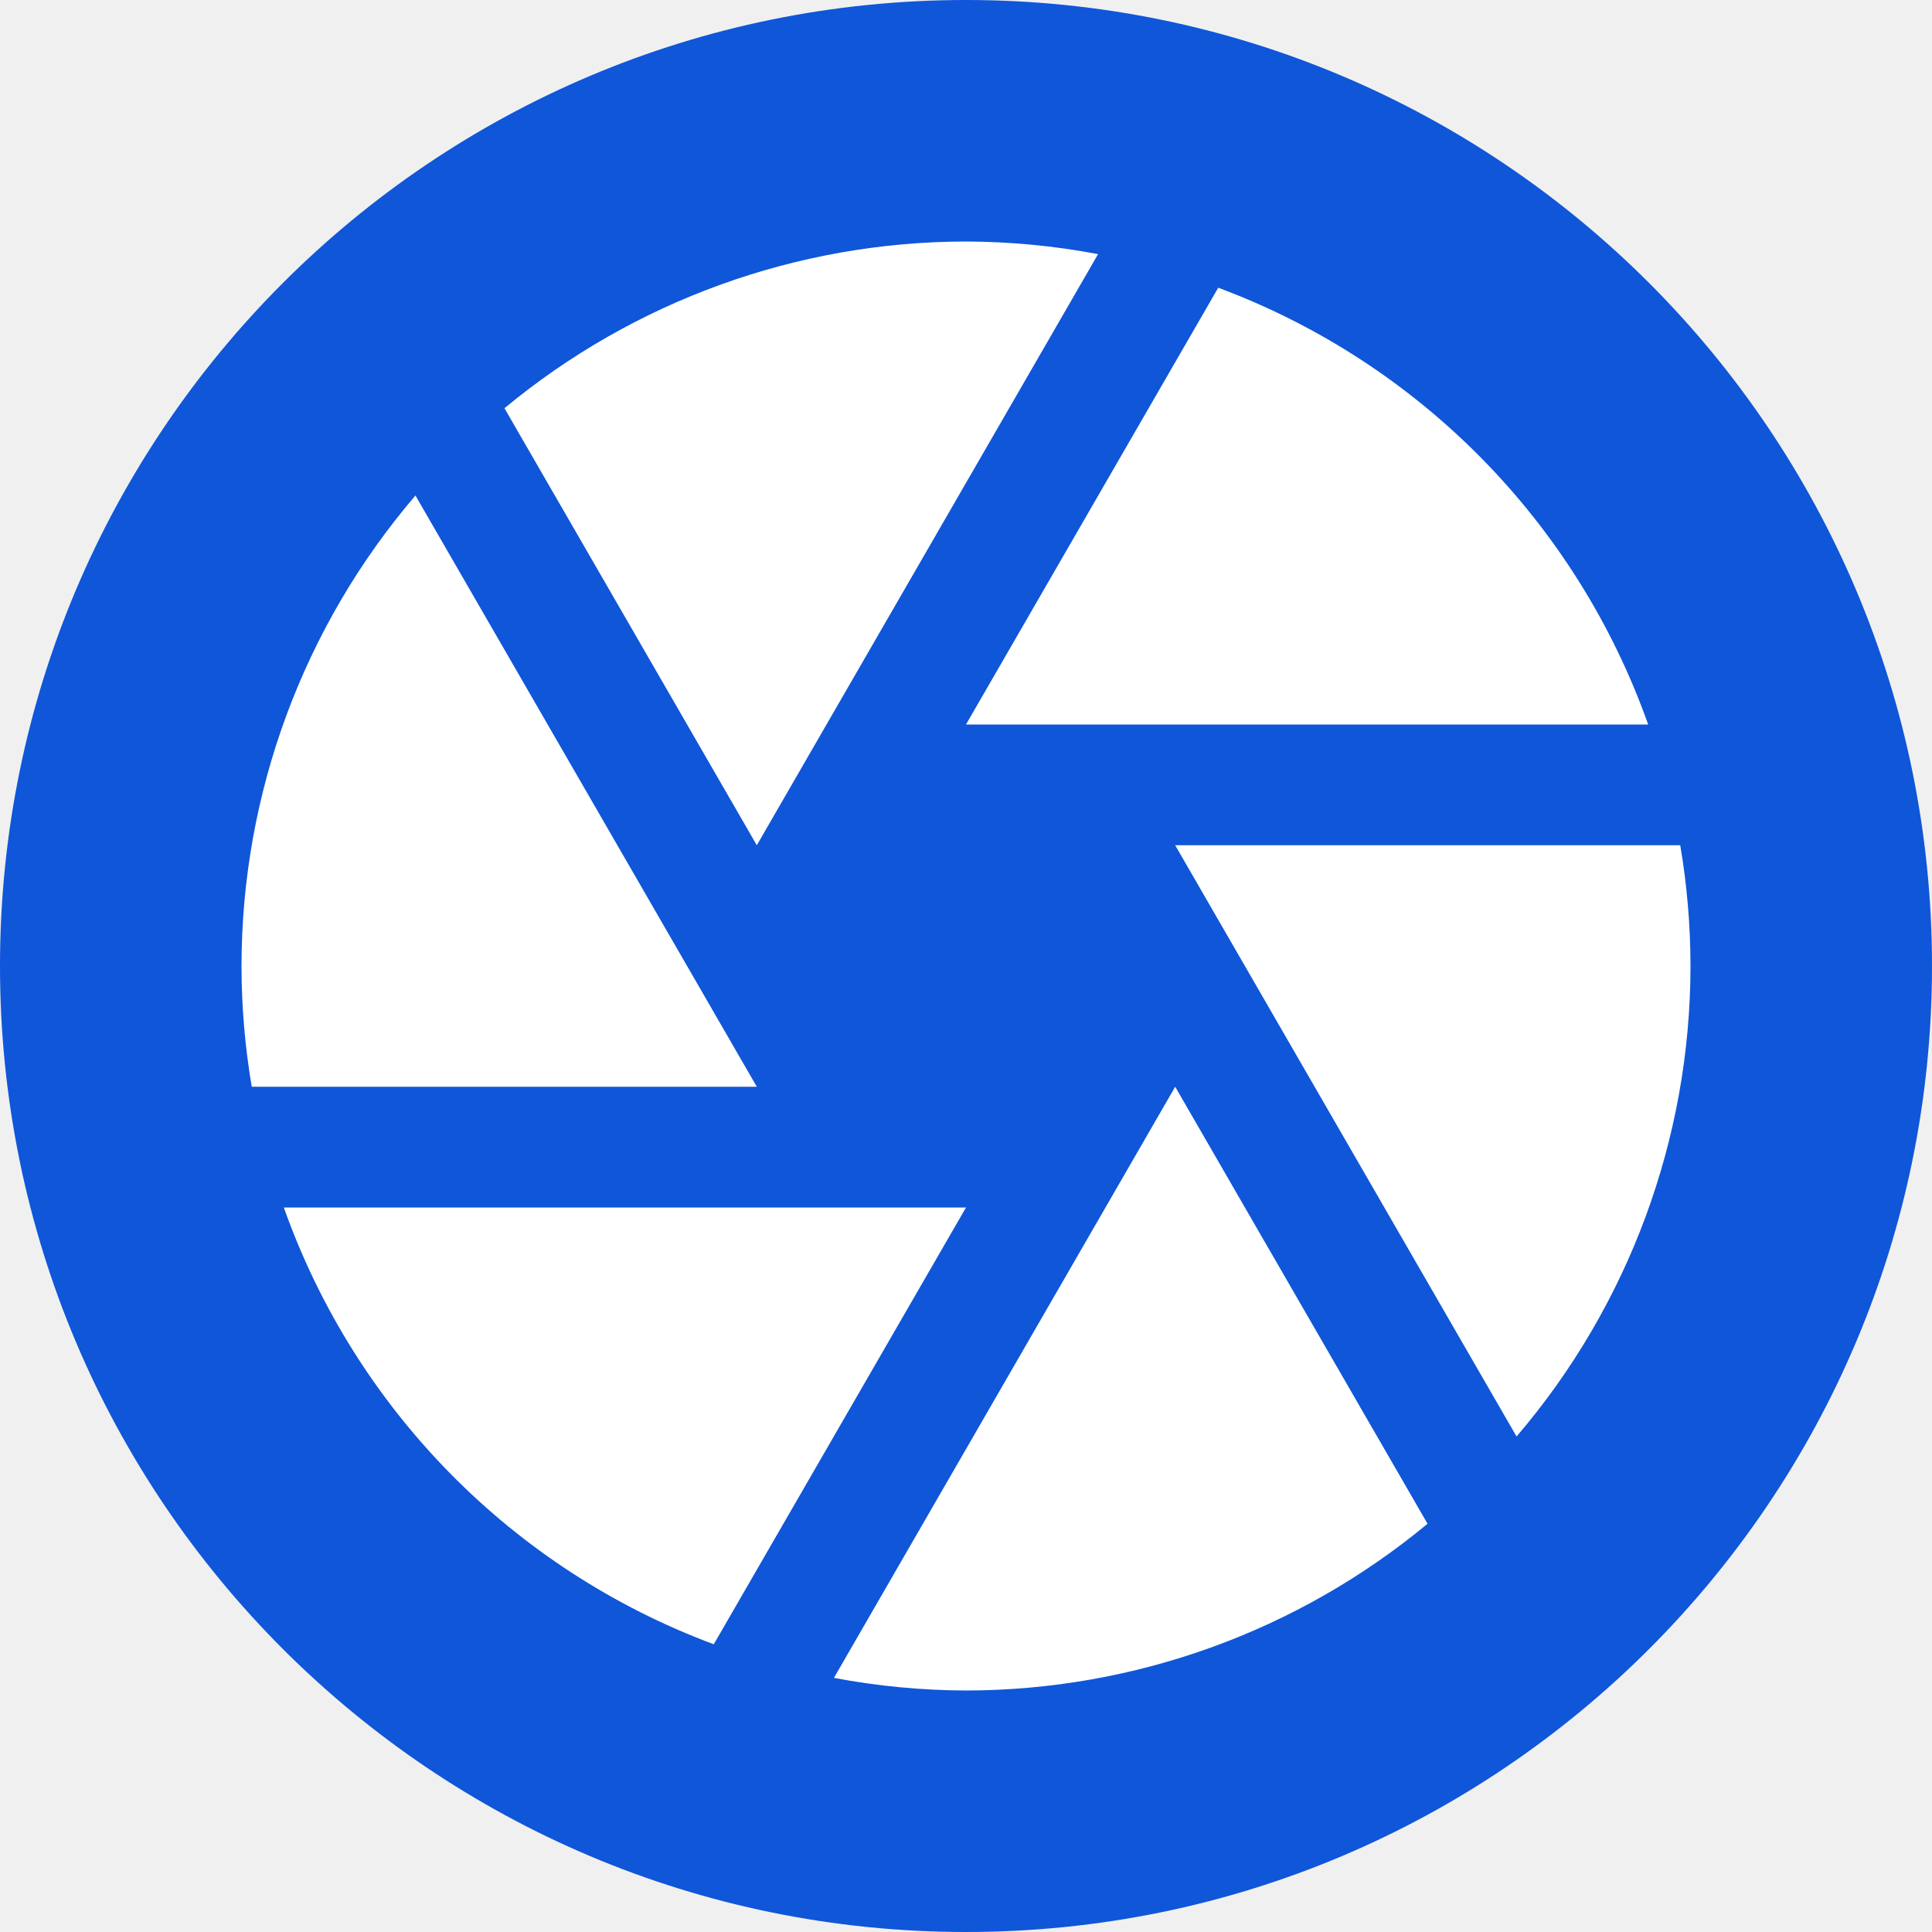
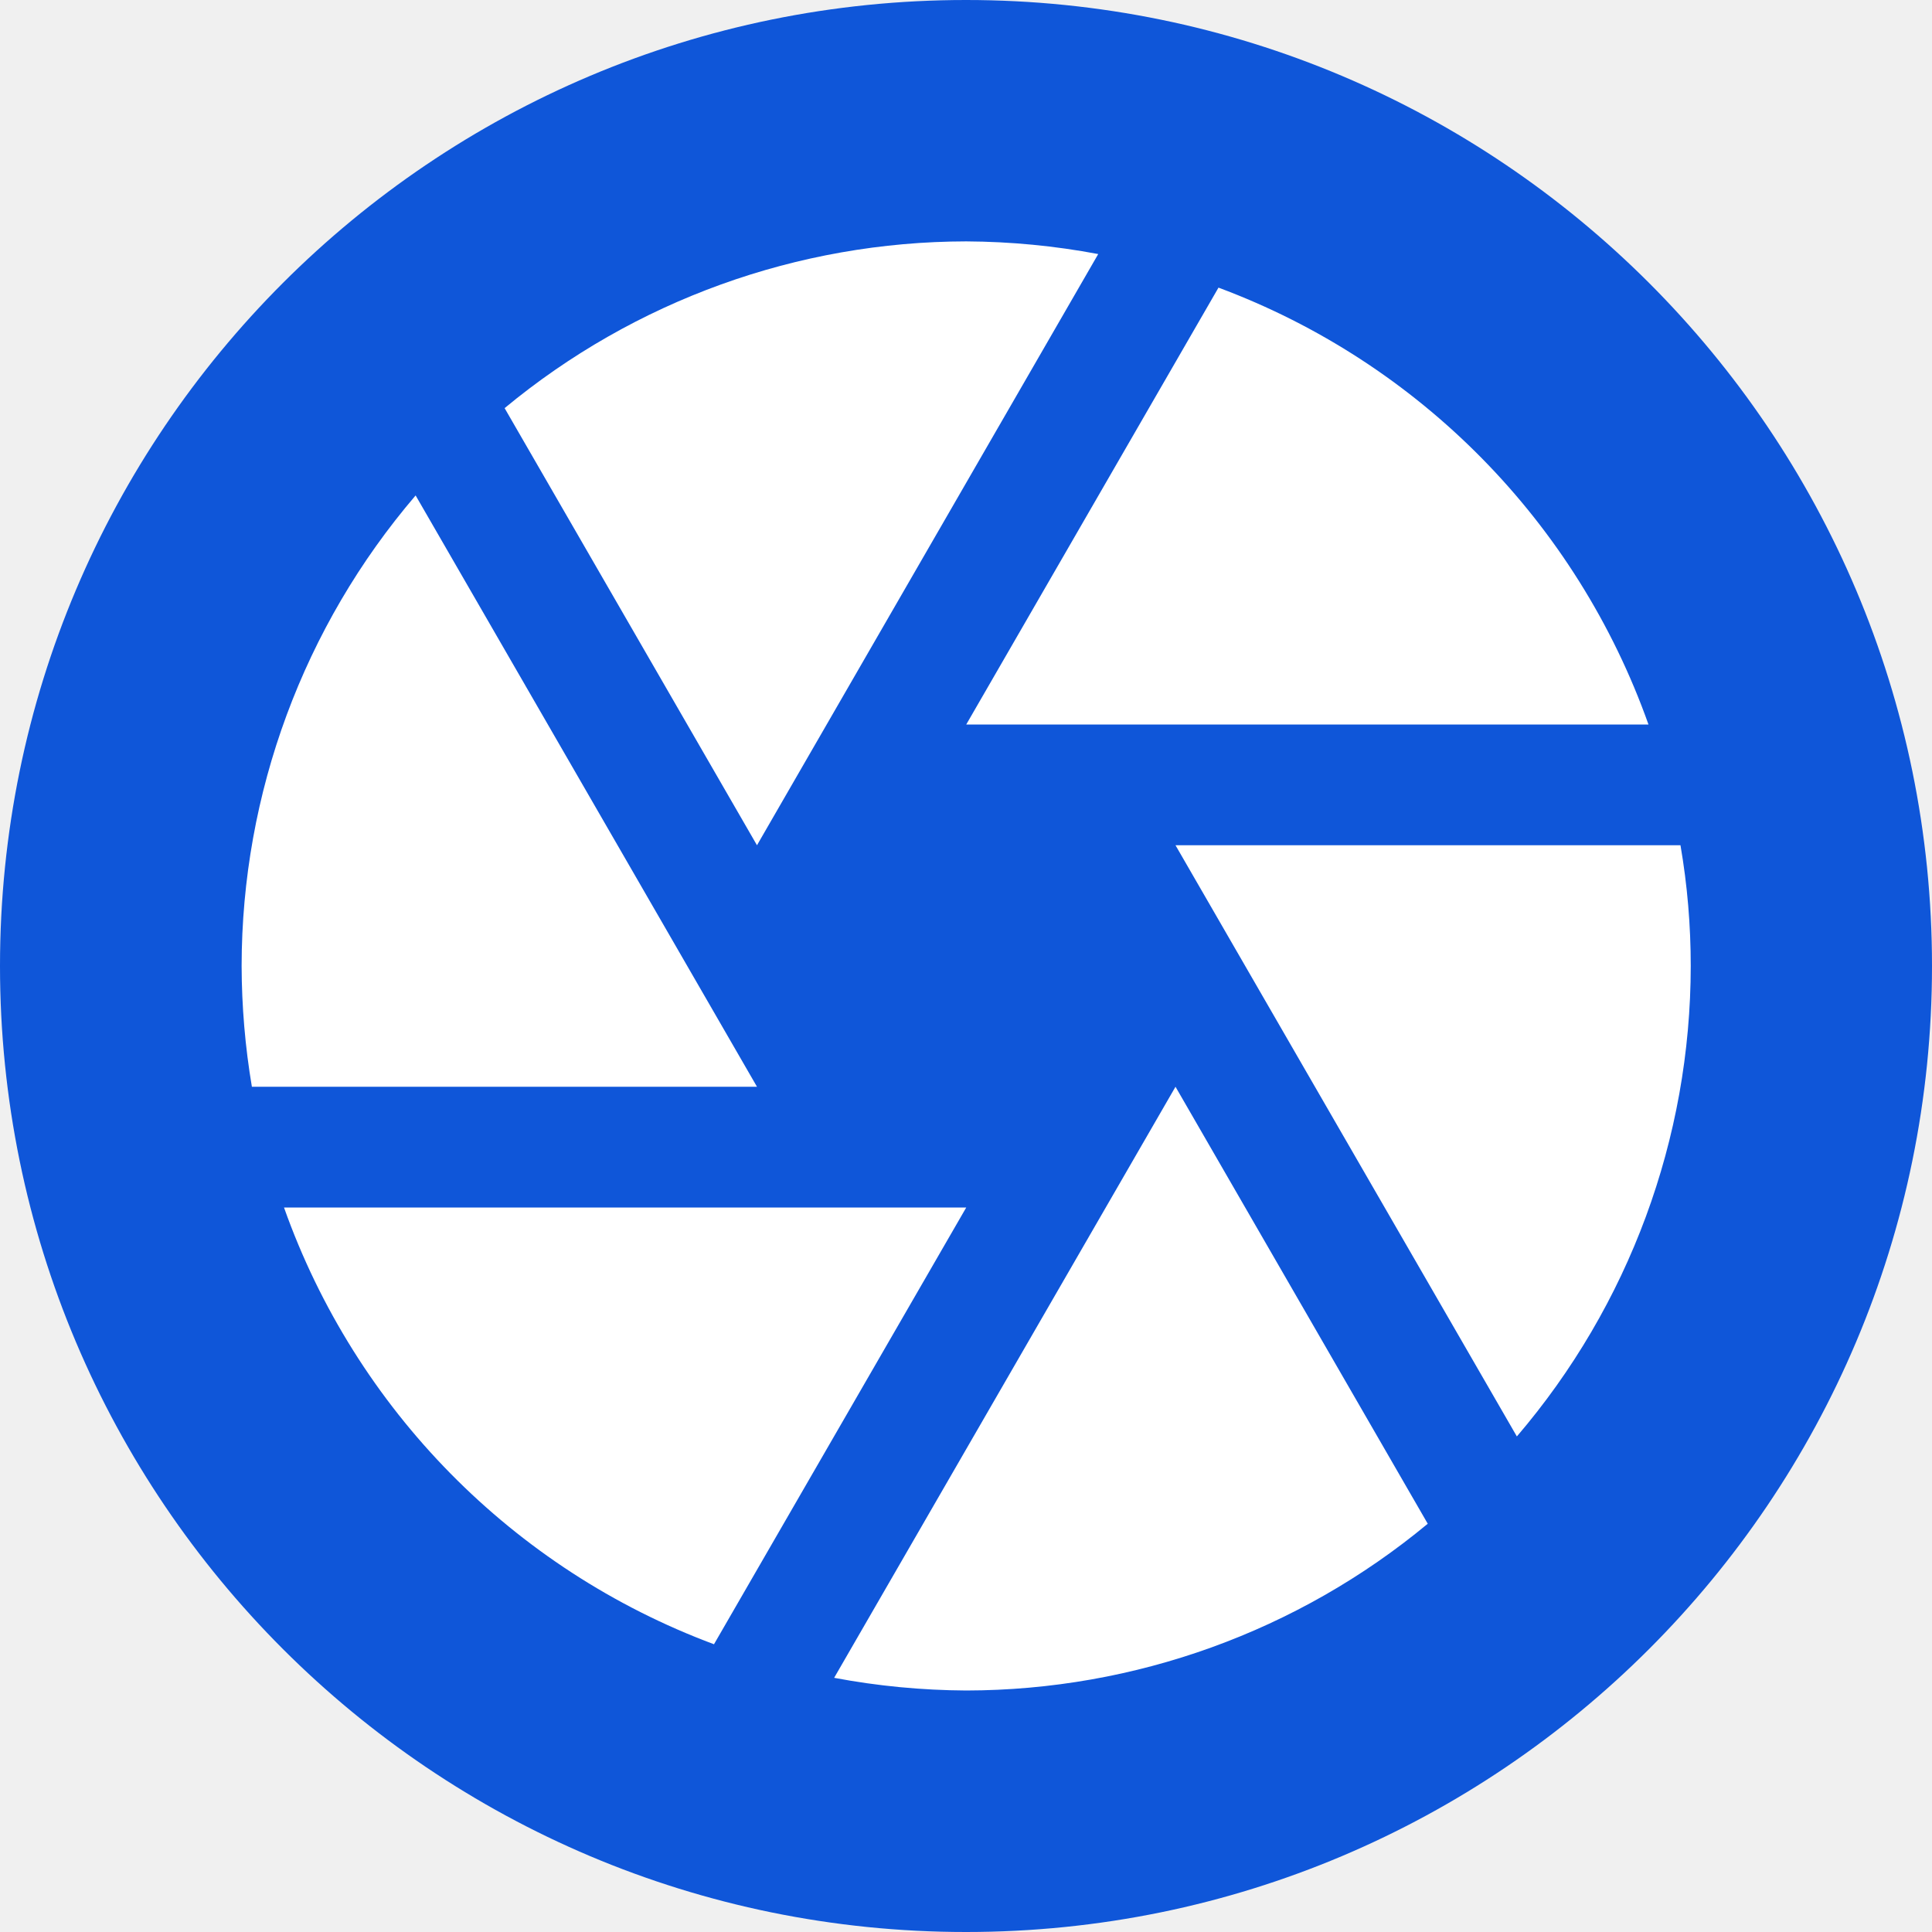
<svg xmlns="http://www.w3.org/2000/svg" width="16" height="16" version="1.1">
-   <circle cx="8" cy="8" r="8" style="fill:#0f56d9" />
-   <g transform="matrix(.5650496 0 0 .5759996 -18.55733 -18.64847)">
-     <g transform="matrix(.1318578 0 0 .1318578 -1.886675 -.68088)">
-       <path d="m370.753 277.033c-18.736 0.021-36.877 6.451-51.301 18.181l28.049 47.652 37.932-64.457c-4.84-0.898-9.754-1.359-14.68-1.376zm28.036 5.04-28.036 47.626h75.825c-7.963-22.029-25.462-39.467-47.789-47.626zm-89.233 22.656c-12.466 14.297-19.322 32.489-19.333 51.303 5e-3 4.412 0.386 8.817 1.14 13.167h56.138zm84.449 38.137 37.945 64.47c12.466-14.297 19.322-32.489 19.333-51.303-5e-3 -4.412-0.386-8.817-1.14-13.167zm0 26.333-37.932 64.457c4.84 0.898 9.754 1.359 14.68 1.376 18.736-0.022 36.877-6.451 51.301-18.181zm-99.077 13.167c7.963 22.029 25.462 39.467 47.789 47.626l28.036-47.626z" style="fill:#ffffff" />
-     </g>
-   </g>
+   <circle style="fill:#0f56d9" cx="8" cy="8" r="8" />
+   <path style="fill:#ffffff" d="M 8.002,1.999 C 6.606,2.001 5.254,2.489 4.179,3.38 L 6.269,7 9.095,2.104 C 8.735,2.036 8.369,2.001 8.002,1.999 Z M 10.091,2.382 8.002,6 H 13.652 C 13.058,4.327 11.755,3.002 10.091,2.382 Z M 3.442,4.103 C 2.513,5.189 2.002,6.571 2.001,8 2.002,8.334 2.03,8.669 2.086,9 H 6.269 Z M 9.735,7 12.562,11.896 C 13.491,10.81 14.001,9.429 14.002,8 14.002,7.665 13.974,7.33 13.917,7 Z M 9.735,9 6.908,13.895 C 7.268,13.963 7.635,13.998 8.002,14 9.398,13.998 10.75,13.51 11.824,12.619 Z M 2.352,10 C 2.945,11.672 4.249,12.997 5.913,13.617 L 8.002,10 Z" />
</svg>
